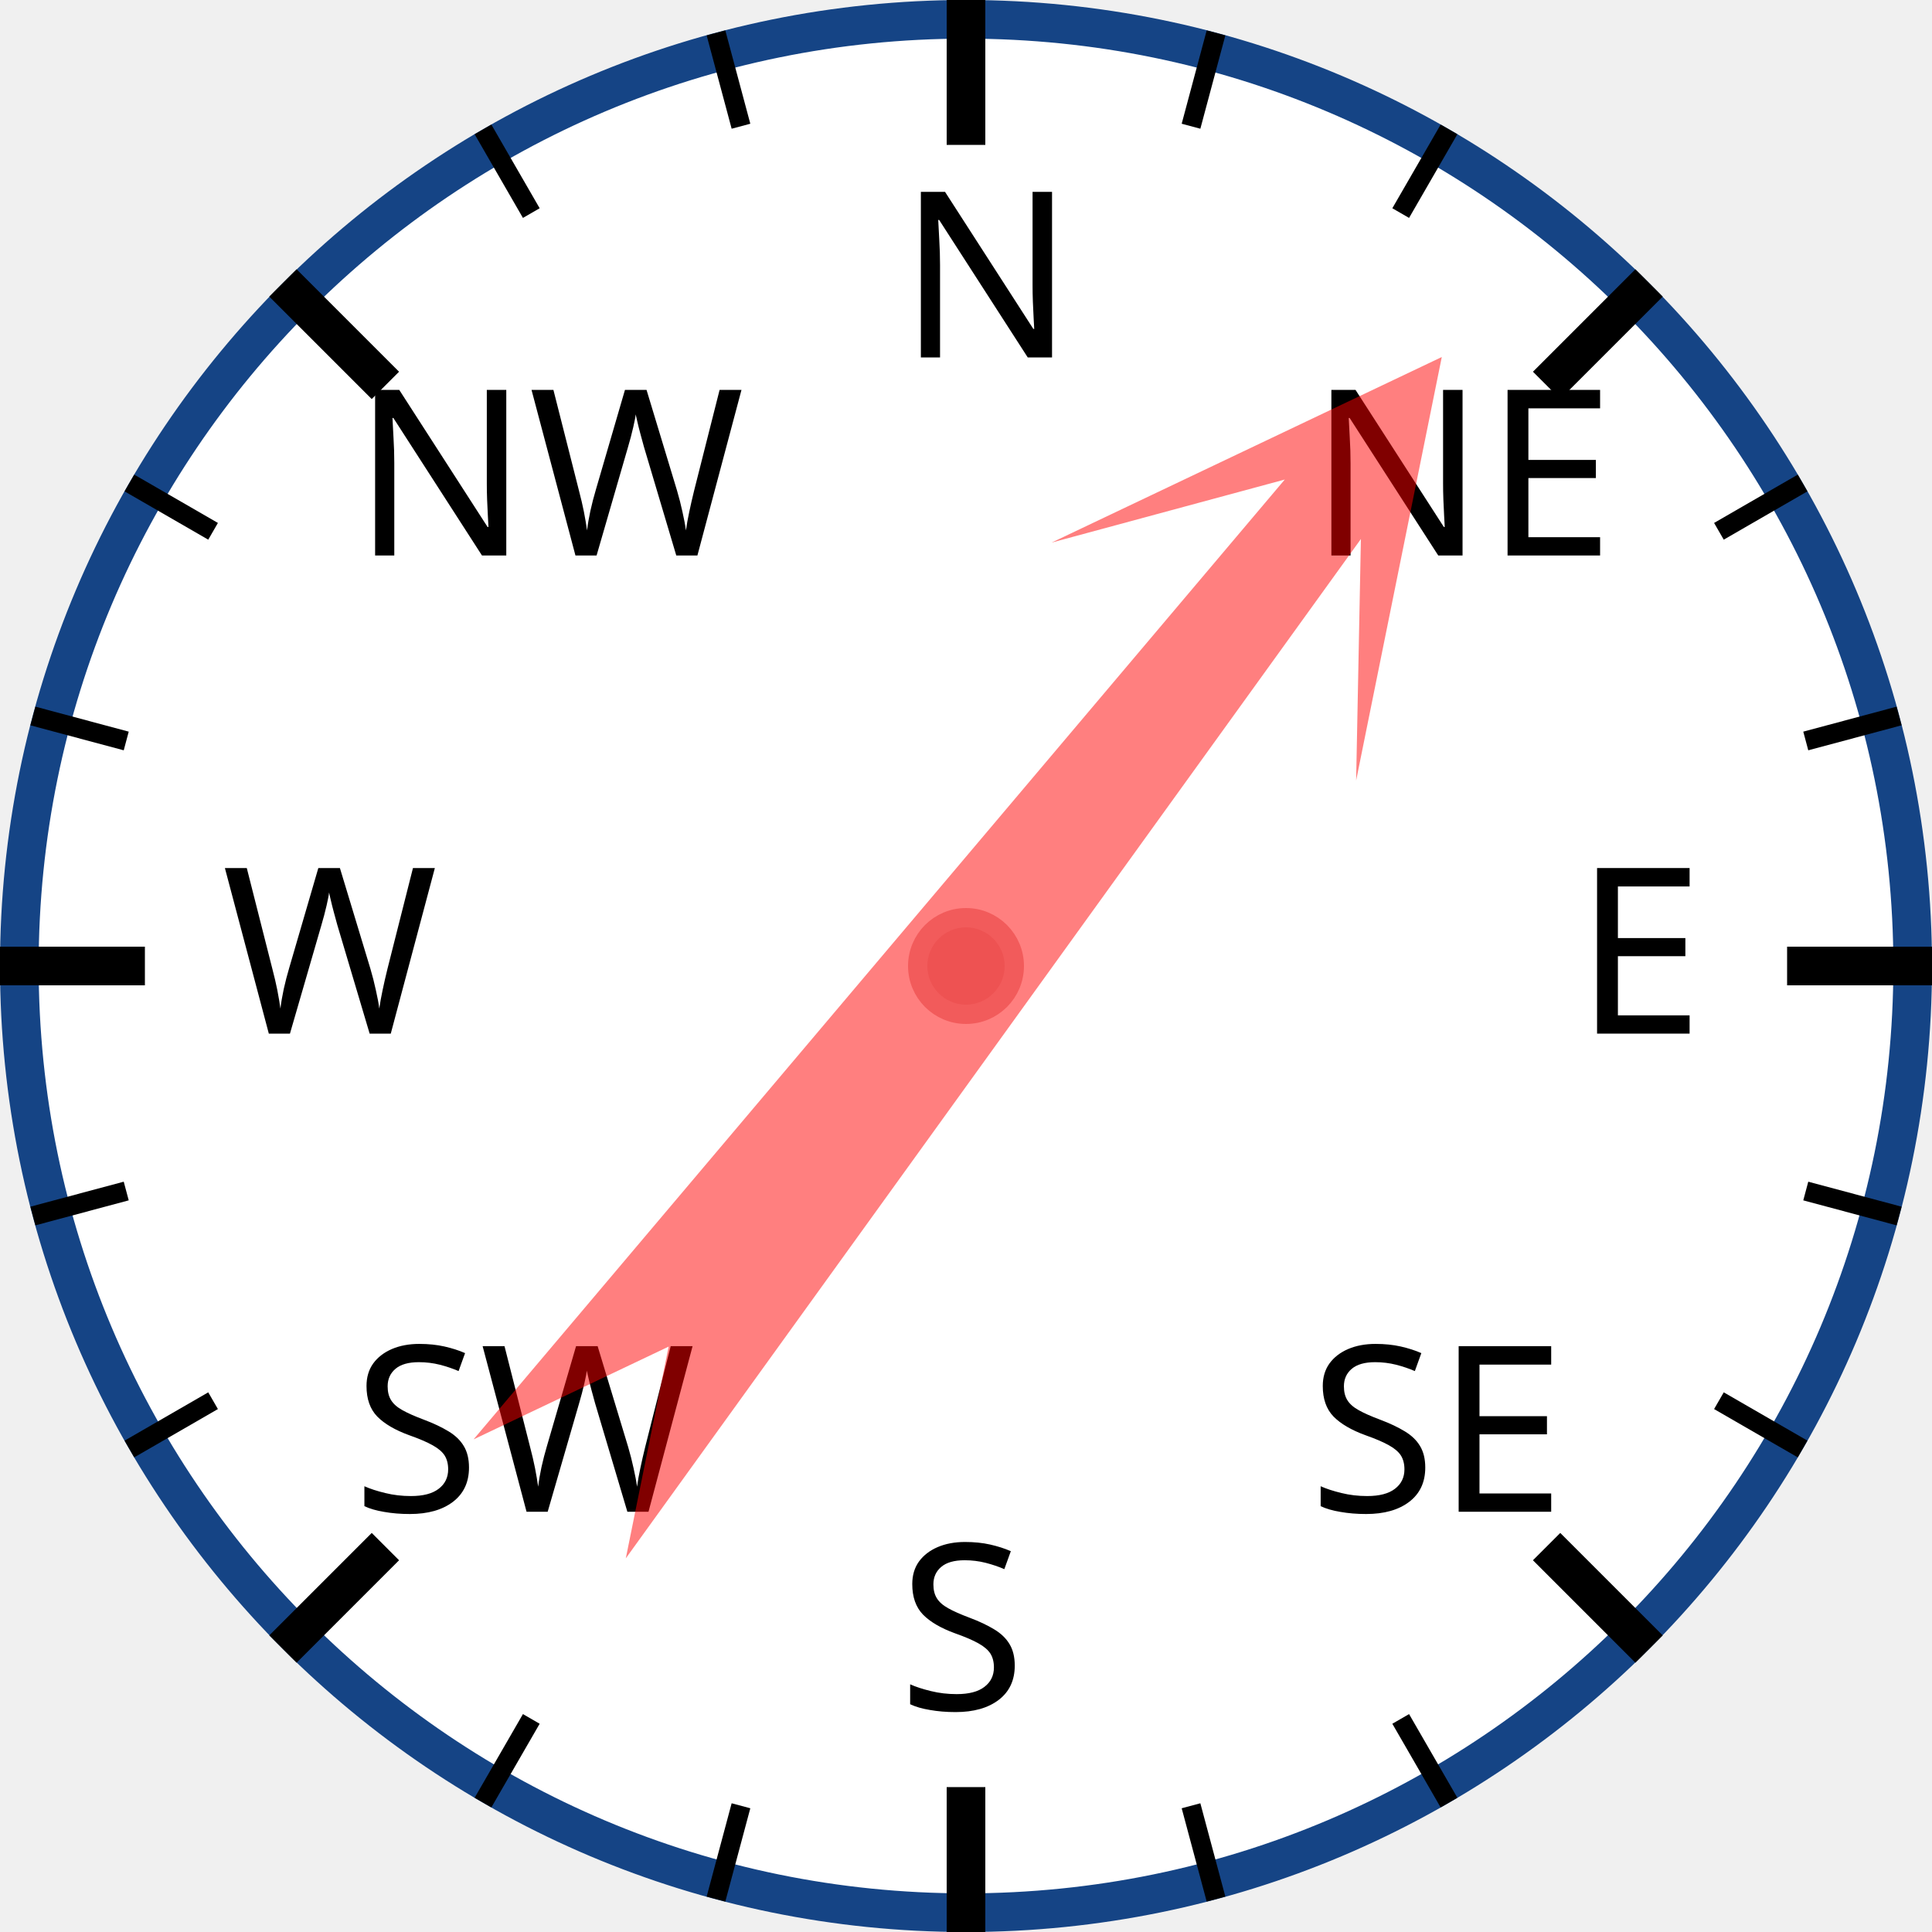
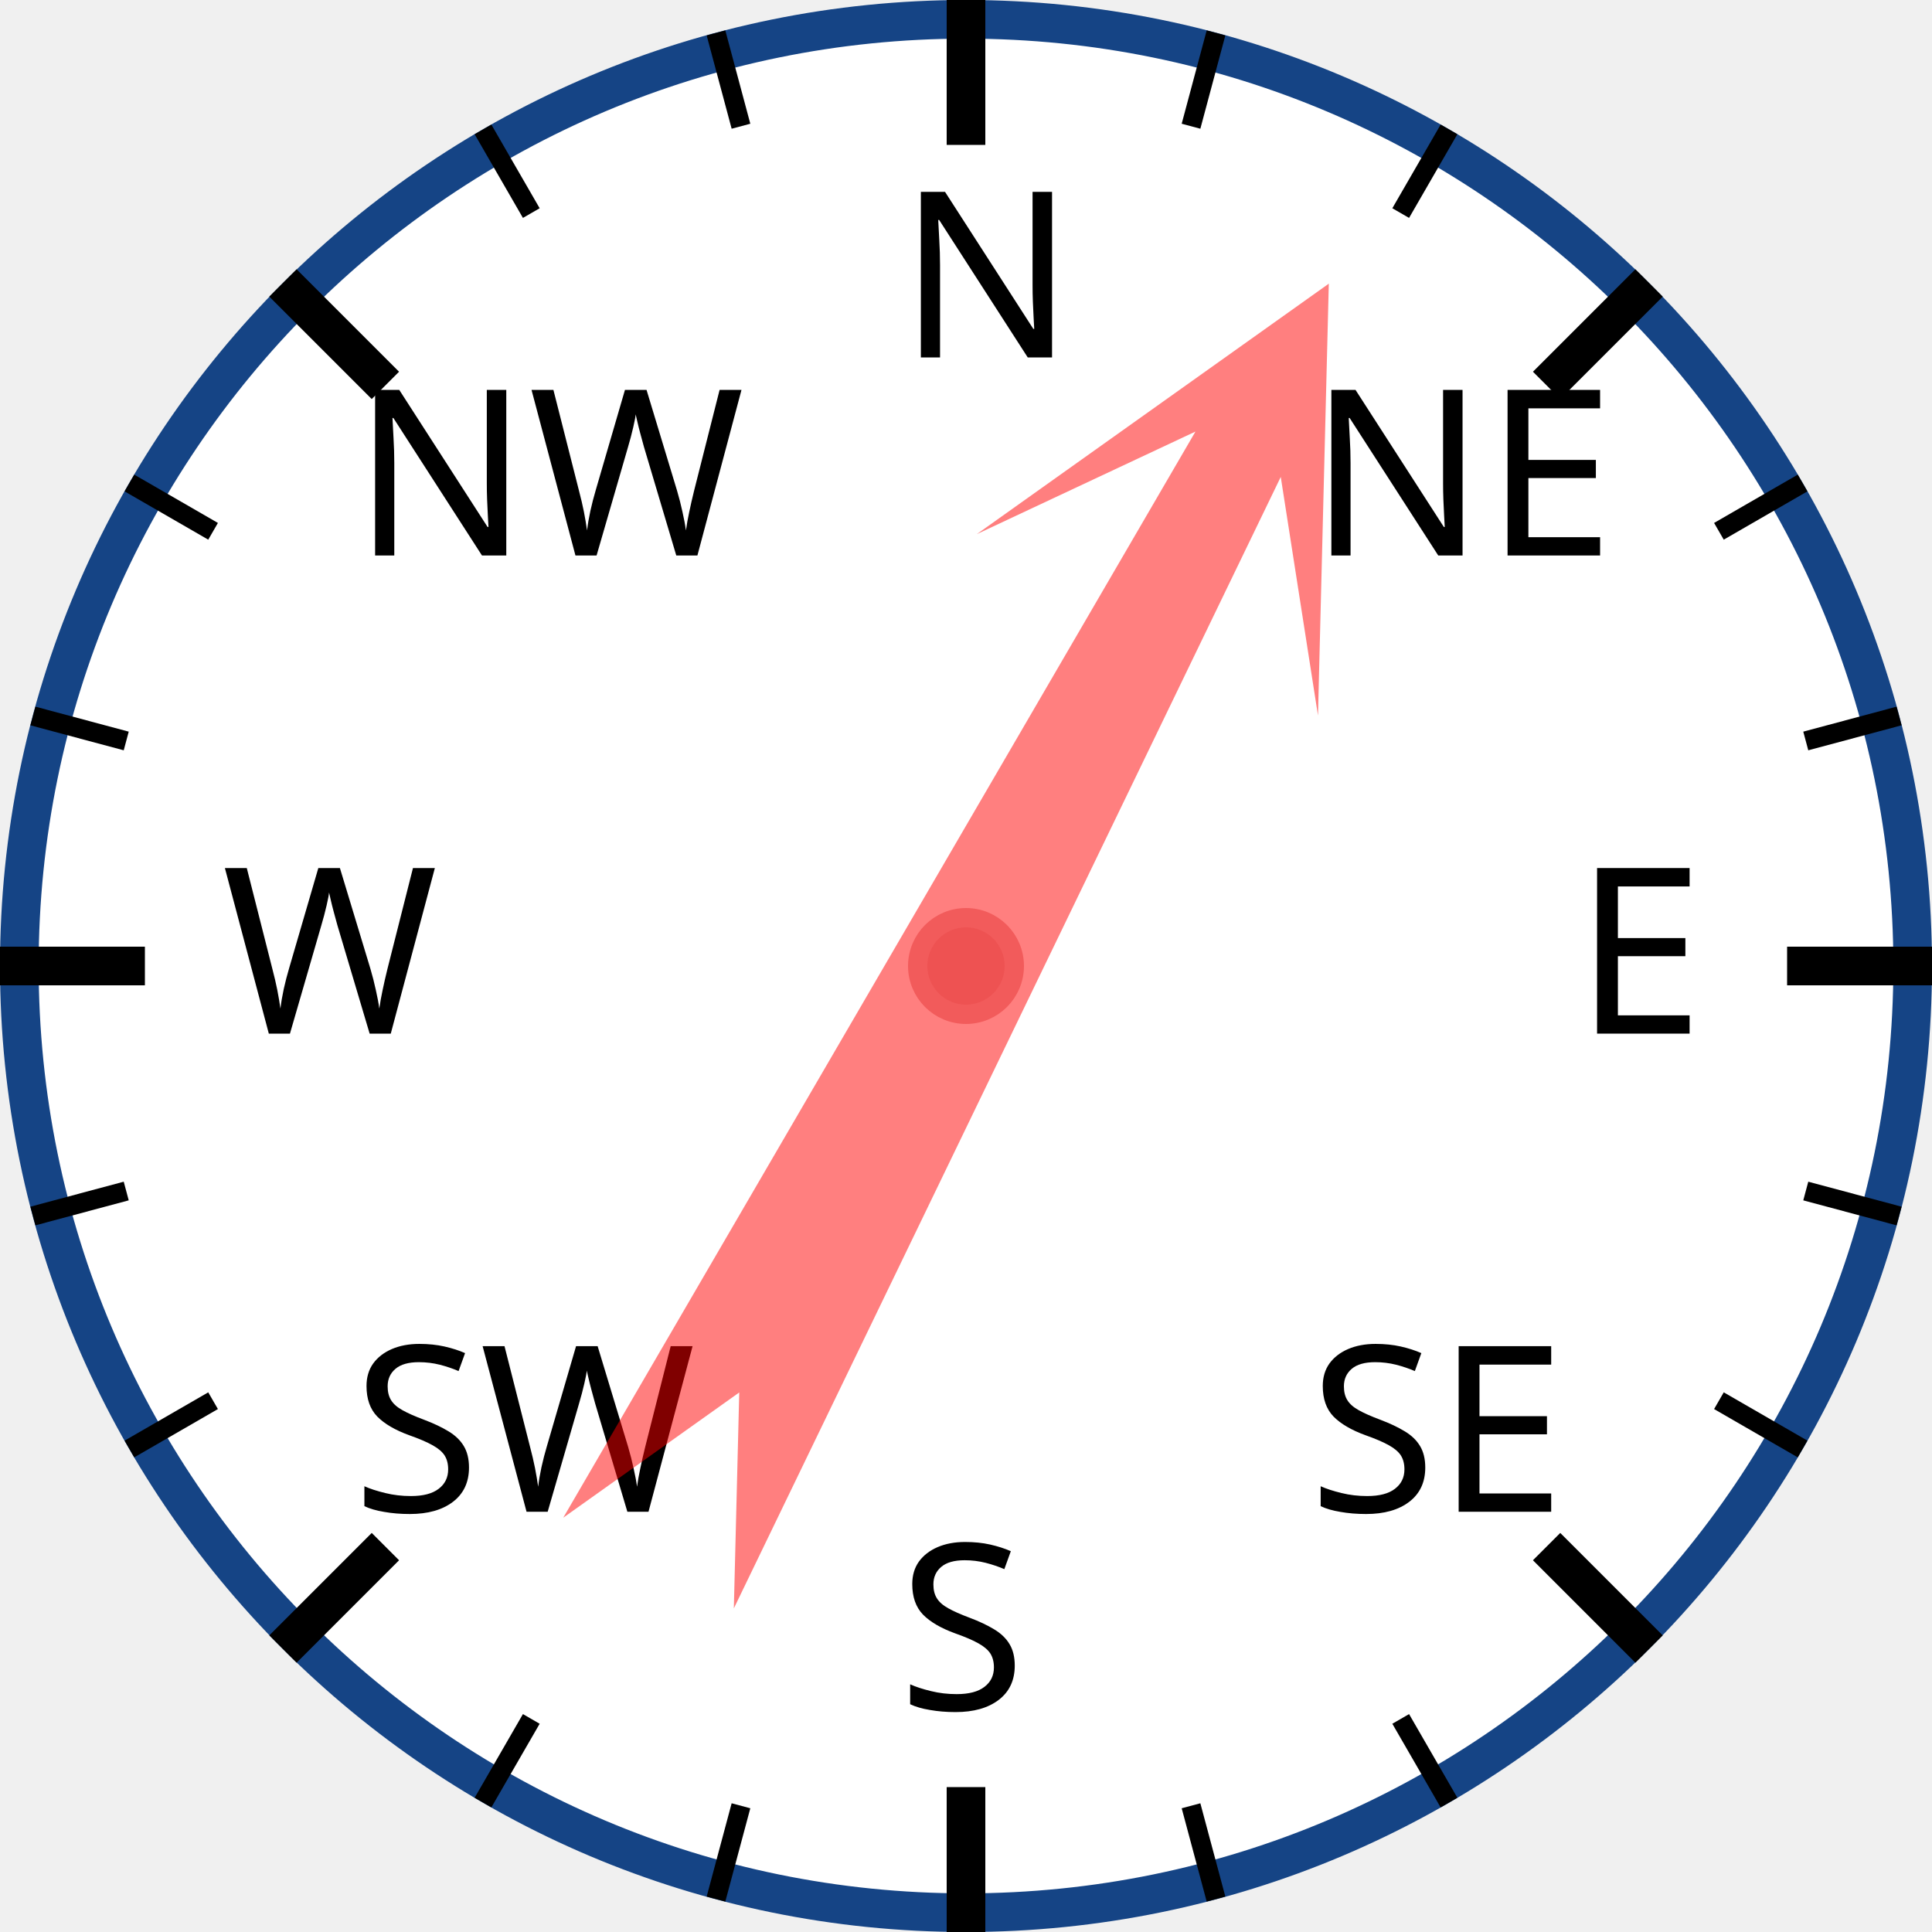
<svg xmlns="http://www.w3.org/2000/svg" width="120px" height="120px" viewBox="0 0 200 200">
  <circle cx="100" cy="100" r="98" style="fill: white; stroke: #154485; stroke-width: 4;" />
  <text x="93.0" y="37.0" style="font-family: sans-serif; font-size: 18pt;">N</text>
  <line x1="100.0" y1="0.0" x2="100.0" y2="15.0" style="stroke: black; stroke-width: 4;" />
  <line x1="74.118" y1="3.407" x2="76.706" y2="13.067" style="stroke: black; stroke-width: 2;" />
  <line x1="50" y1="13.397" x2="55" y2="22.058" style="stroke: black; stroke-width: 2;" />
  <text x="36.503" y="57.503" style="font-family: sans-serif; font-size: 18pt;">NW</text>
  <line x1="29.289" y1="29.289" x2="39.896" y2="39.896" style="stroke: black; stroke-width: 4;" />
  <line x1="13.397" y1="50" x2="22.058" y2="55" style="stroke: black; stroke-width: 2;" />
  <line x1="3.407" y1="74.118" x2="13.067" y2="76.706" style="stroke: black; stroke-width: 2;" />
  <text x="23.0" y="107.0" style="font-family: sans-serif; font-size: 18pt;">W</text>
  <line x1="0.0" y1="100.0" x2="15.0" y2="100.0" style="stroke: black; stroke-width: 4;" />
  <line x1="3.407" y1="125.882" x2="13.067" y2="123.294" style="stroke: black; stroke-width: 2;" />
  <line x1="13.397" y1="150" x2="22.058" y2="145" style="stroke: black; stroke-width: 2;" />
  <text x="36.503" y="156.497" style="font-family: sans-serif; font-size: 18pt;">SW</text>
  <line x1="29.289" y1="170.711" x2="39.896" y2="160.104" style="stroke: black; stroke-width: 4;" />
  <line x1="50" y1="186.603" x2="55" y2="177.942" style="stroke: black; stroke-width: 2;" />
  <line x1="74.118" y1="196.593" x2="76.706" y2="186.933" style="stroke: black; stroke-width: 2;" />
  <text x="93" y="177.0" style="font-family: sans-serif; font-size: 18pt;">S</text>
  <line x1="100" y1="200.0" x2="100" y2="185.0" style="stroke: black; stroke-width: 4;" />
  <line x1="125.882" y1="196.593" x2="123.294" y2="186.933" style="stroke: black; stroke-width: 2;" />
  <line x1="150.0" y1="186.603" x2="145.0" y2="177.942" style="stroke: black; stroke-width: 2;" />
  <text x="135.497" y="156.497" style="font-family: sans-serif; font-size: 18pt;">SE</text>
  <line x1="170.711" y1="170.711" x2="160.104" y2="160.104" style="stroke: black; stroke-width: 4;" />
  <line x1="186.603" y1="150" x2="177.942" y2="145" style="stroke: black; stroke-width: 2;" />
  <line x1="196.593" y1="125.882" x2="186.933" y2="123.294" style="stroke: black; stroke-width: 2;" />
  <text x="163.0" y="107" style="font-family: sans-serif; font-size: 18pt;">E</text>
  <line x1="200.0" y1="100" x2="185.0" y2="100" style="stroke: black; stroke-width: 4;" />
  <line x1="196.593" y1="74.118" x2="186.933" y2="76.706" style="stroke: black; stroke-width: 2;" />
  <line x1="186.603" y1="50" x2="177.942" y2="55" style="stroke: black; stroke-width: 2;" />
  <text x="135.497" y="57.503" style="font-family: sans-serif; font-size: 18pt;">NE</text>
  <line x1="170.711" y1="29.289" x2="160.104" y2="39.896" style="stroke: black; stroke-width: 4;" />
  <line x1="150" y1="13.397" x2="145" y2="22.058" style="stroke: black; stroke-width: 2;" />
  <line x1="125.882" y1="3.407" x2="123.294" y2="13.067" style="stroke: black; stroke-width: 2;" />
-   <polygon points="100 20 120 60 105 40 110 170 100 150 90 170 95 40 80 60" style="fill: red; fill-opacity: 0.5;" transform="rotate(38,100,100)" />
+   <polygon points="100 20 120 60 105 40 110 170 100 150 90 170 95 40 80 60" style="fill: red; fill-opacity: 0.5;" transform="rotate(28,100,100)" />
  <circle cx="100" cy="100" r="5" style="fill: #EE5252; stroke: #F25B5B; stroke-width: 2;" />
</svg>
